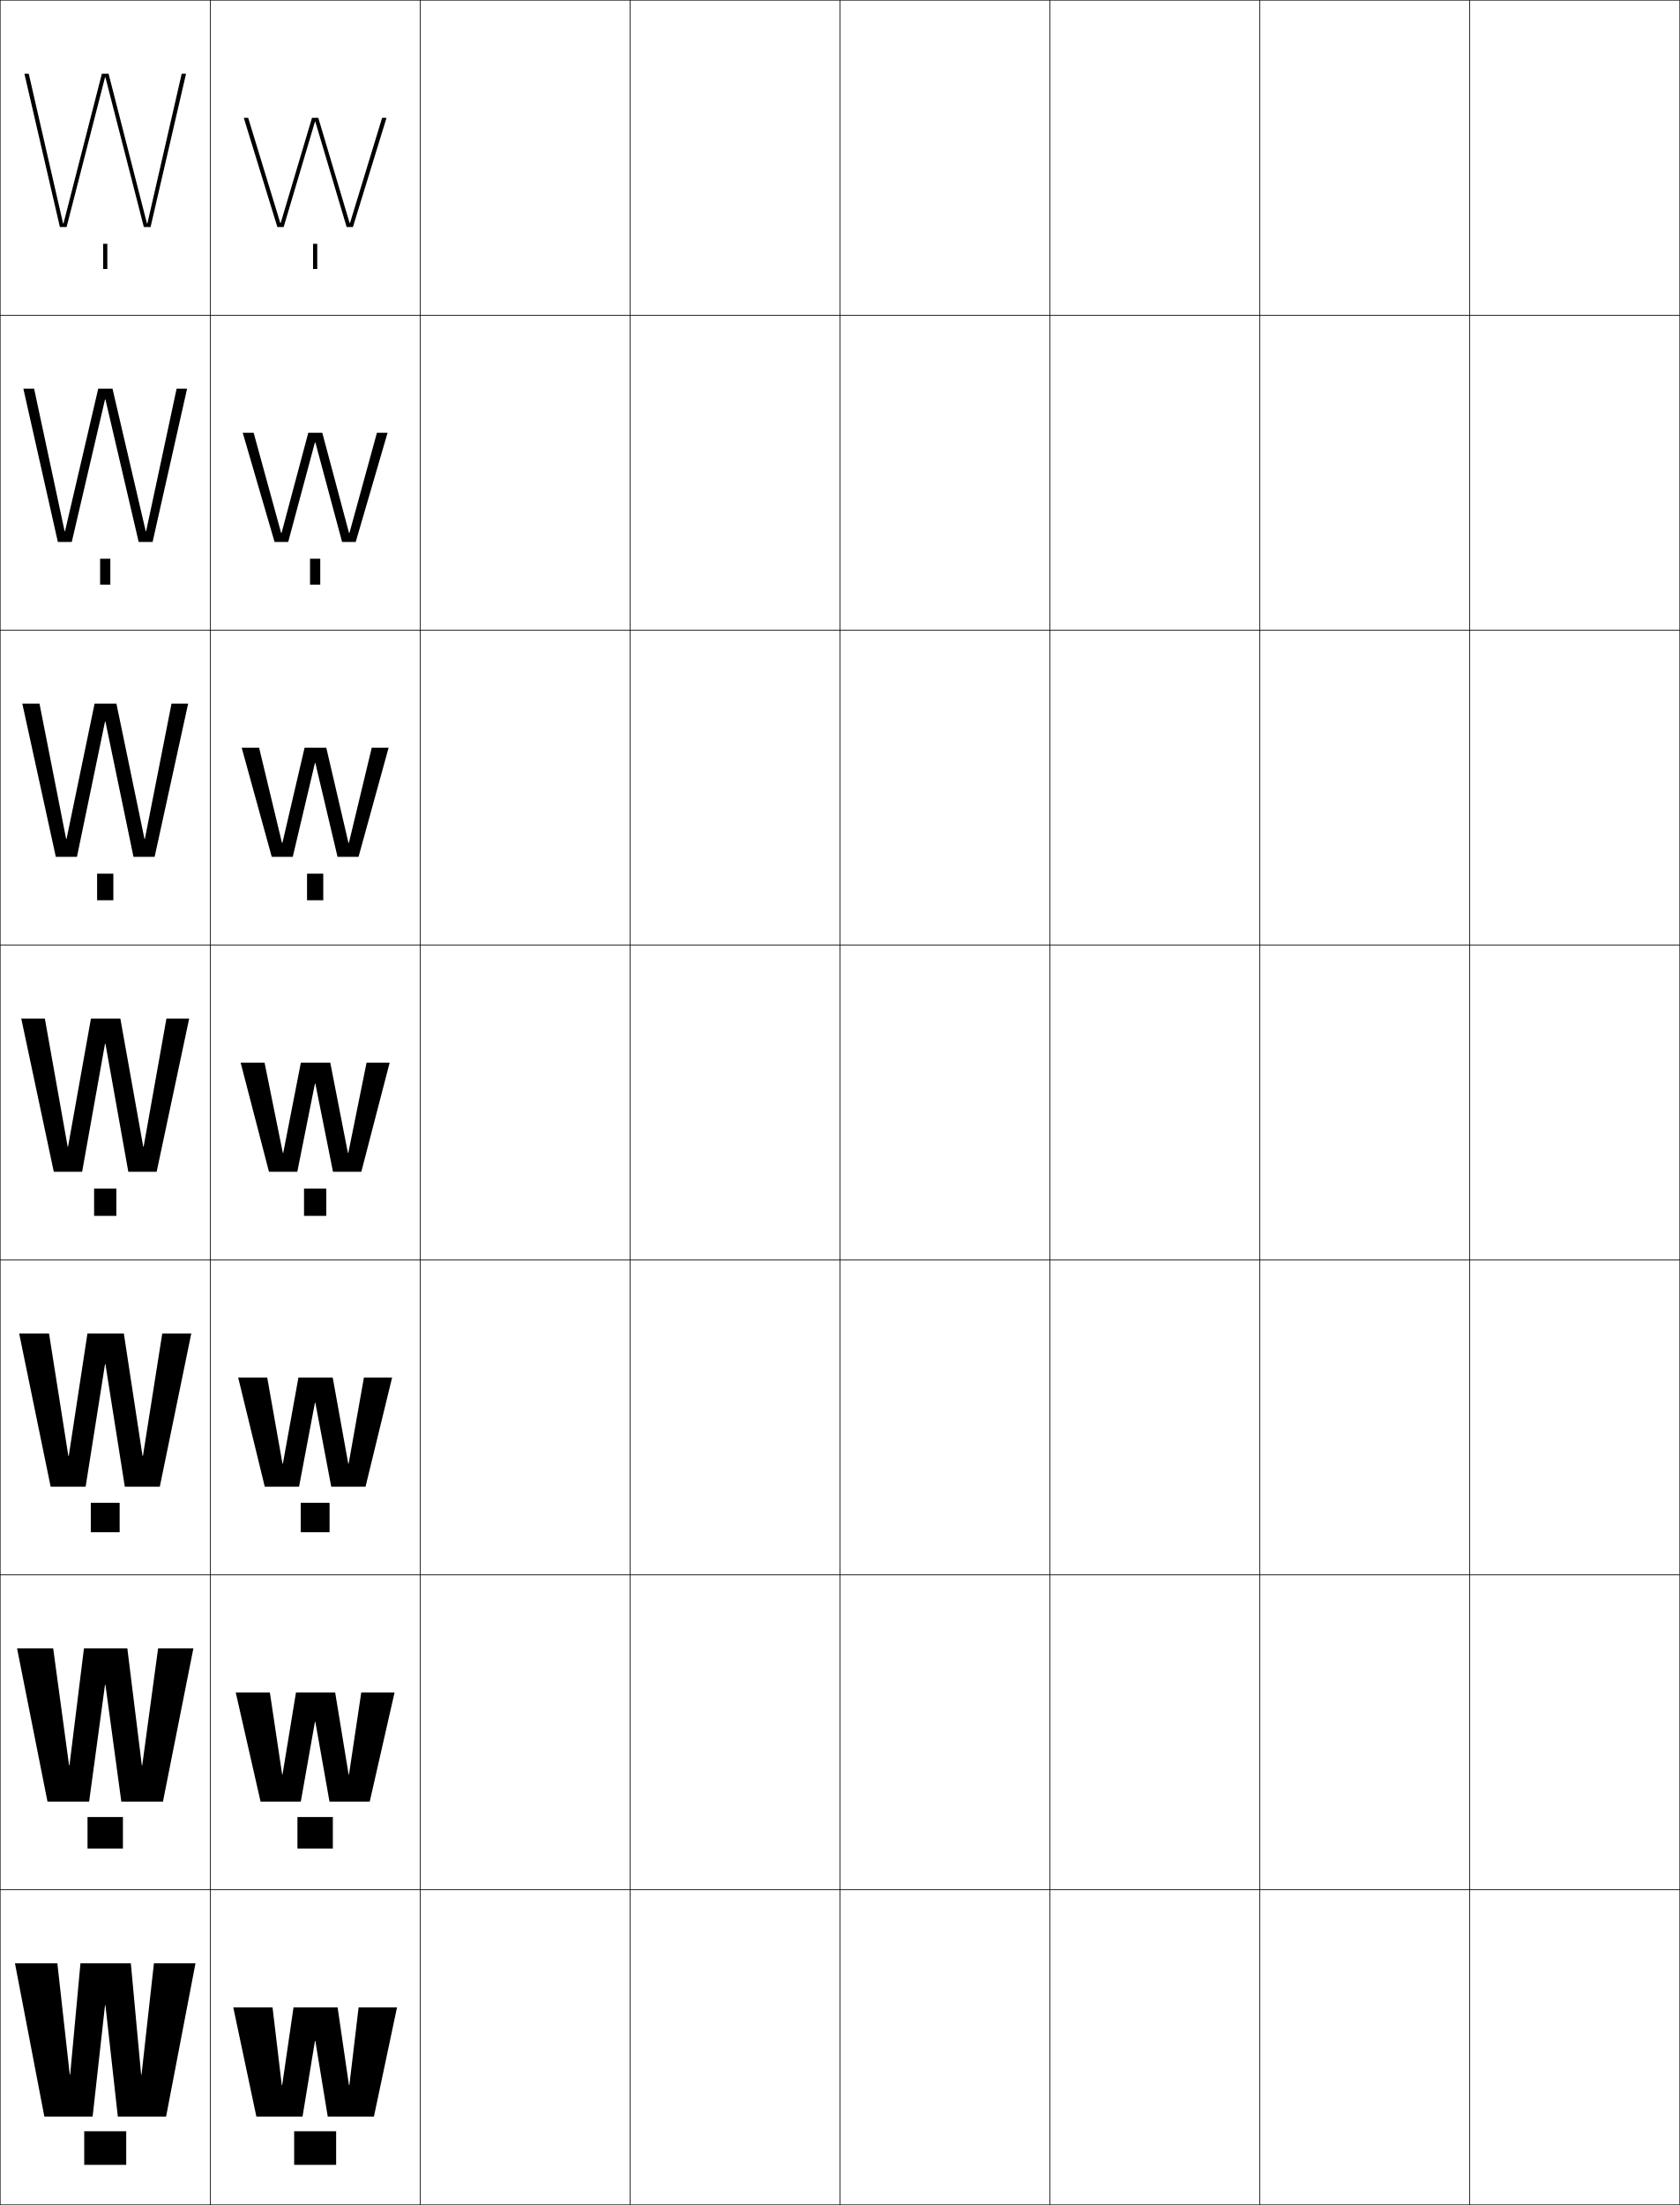
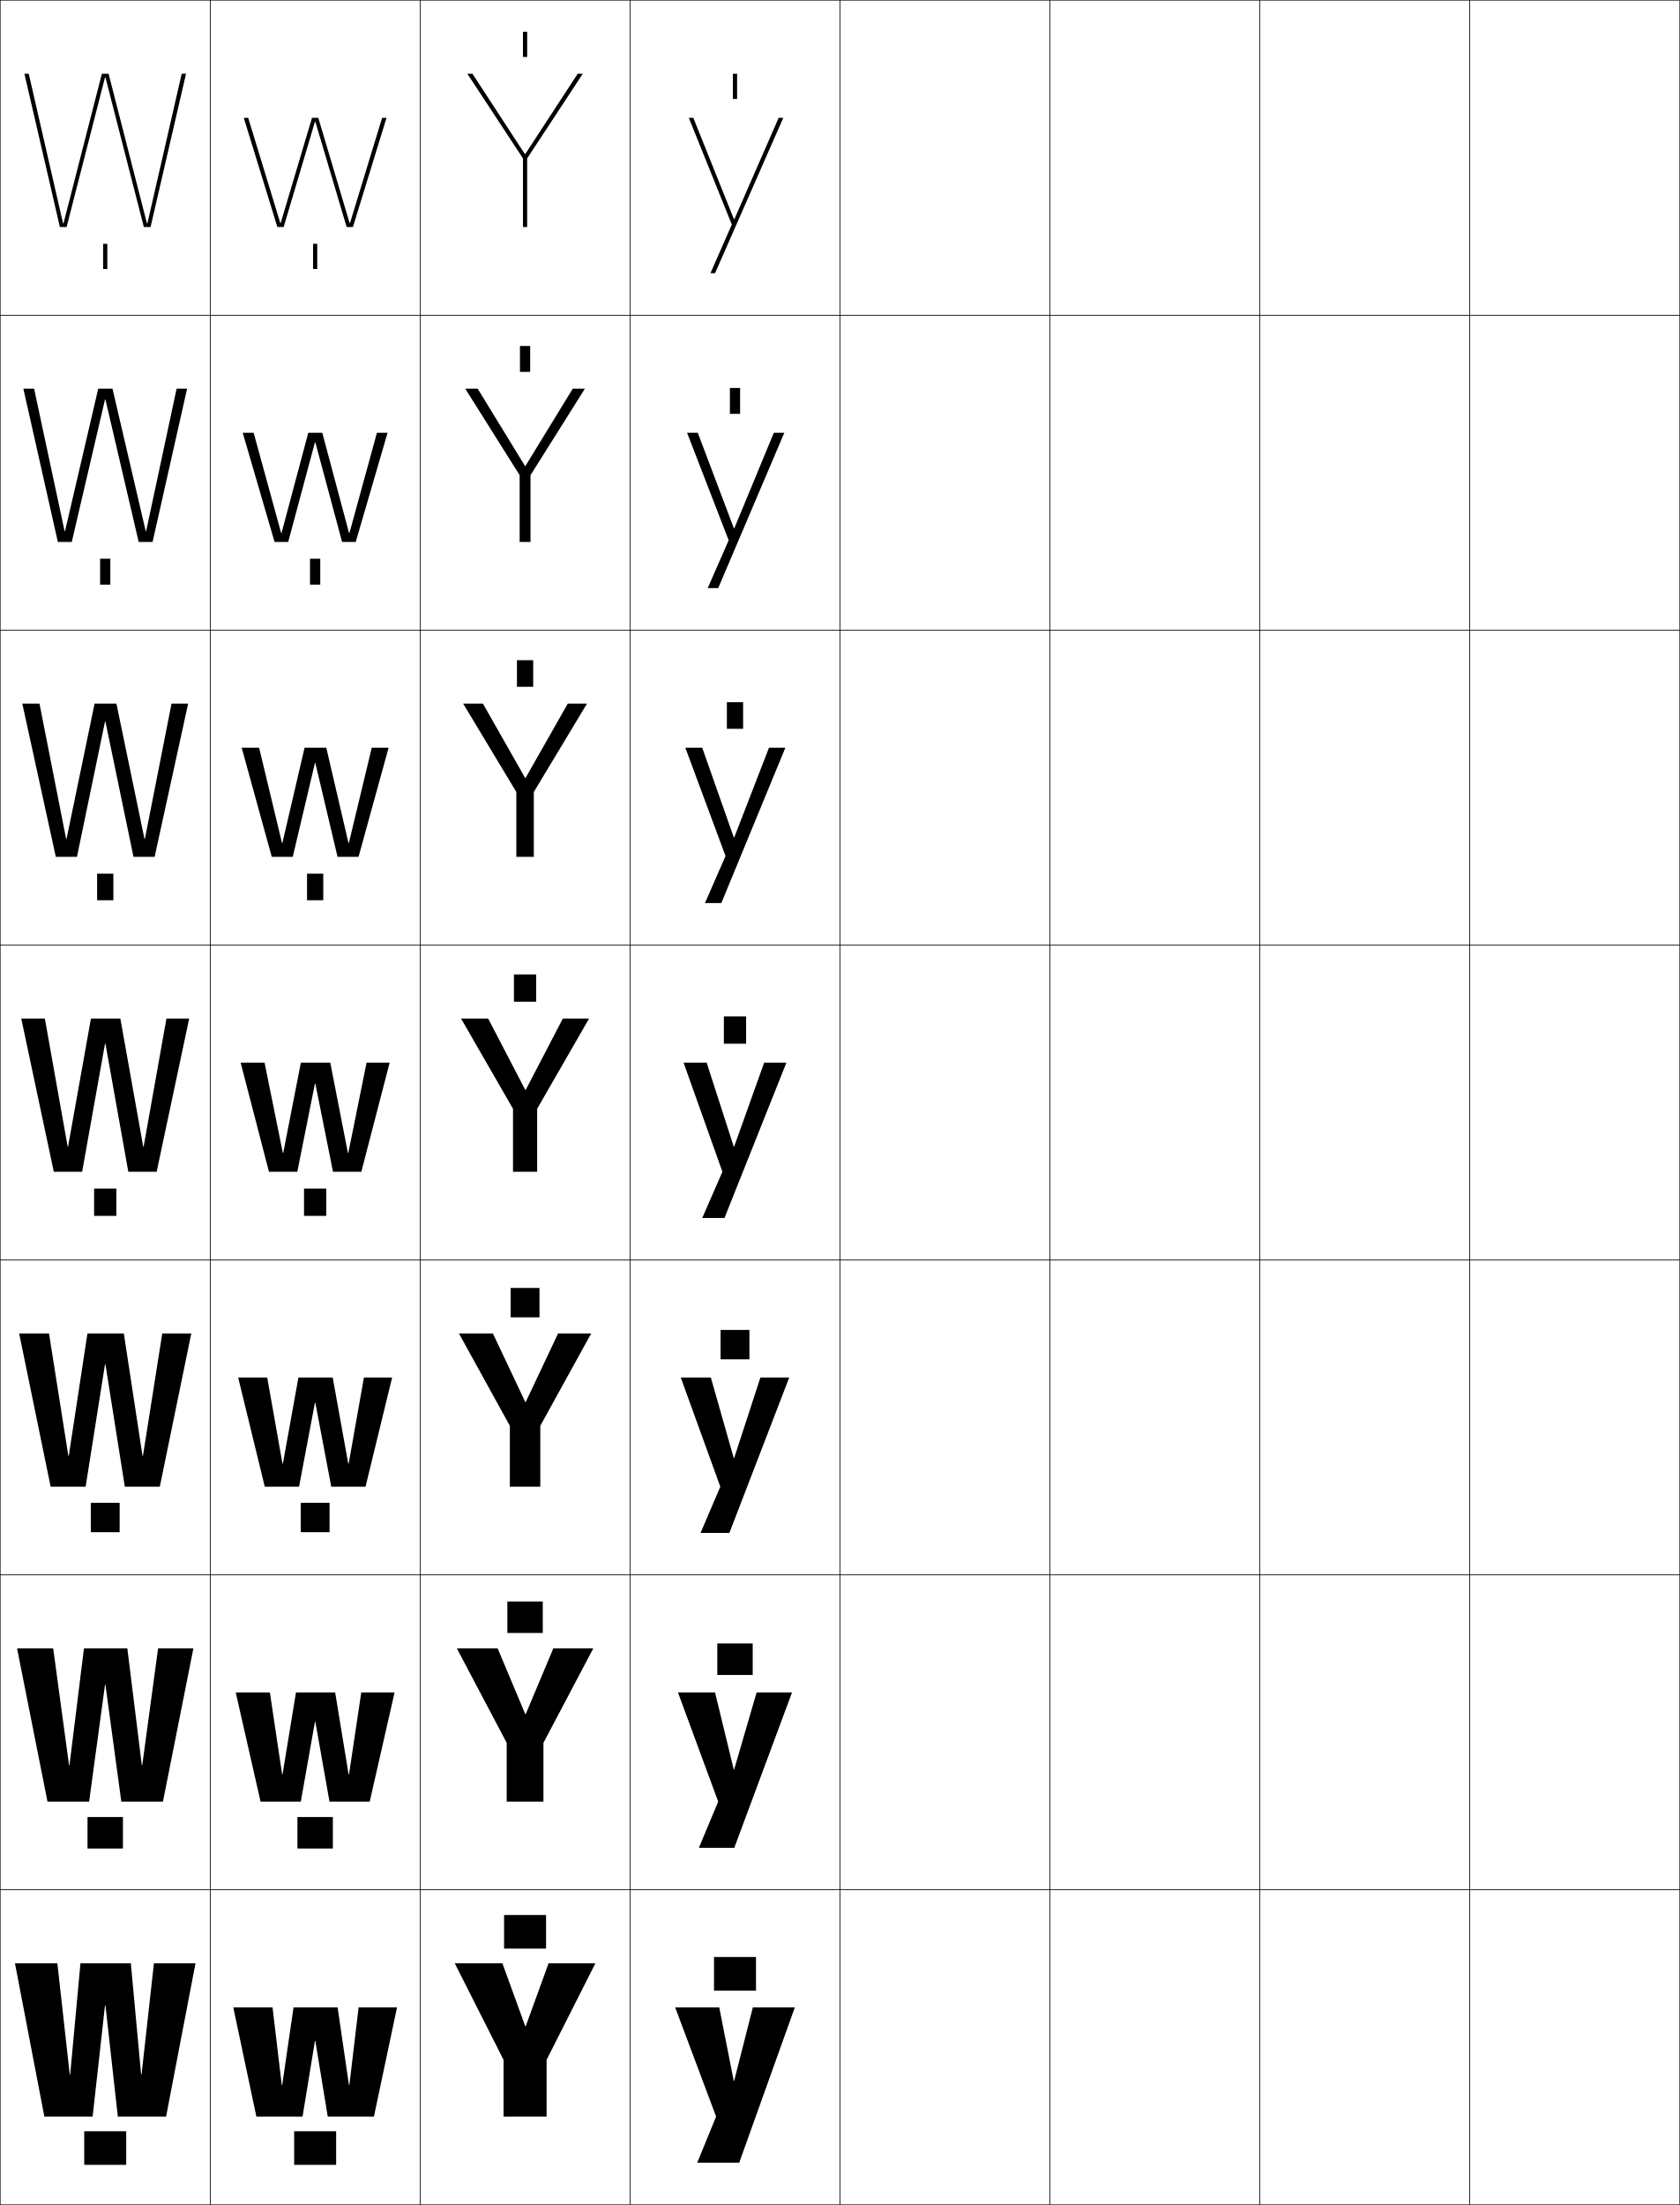
<svg xmlns="http://www.w3.org/2000/svg" width="800.25" height="1050.25" viewBox="0 0 800.25 1050.25" overflow="visible" enable-background="new 0 0 800.25 1050.25" xml:space="preserve">
  <g id="レイヤー1">
    <g>
      <rect x="0.125" y="0.125" fill="none" stroke="#000000" stroke-width="0.25" width="100" height="150" />
      <rect x="100.125" y="0.125" fill="none" stroke="#000000" stroke-width="0.25" width="100" height="150" />
      <rect x="200.125" y="0.125" fill="none" stroke="#000000" stroke-width="0.25" width="100" height="150" />
      <rect x="300.125" y="0.125" fill="none" stroke="#000000" stroke-width="0.25" width="100" height="150" />
      <rect x="400.125" y="0.125" fill="none" stroke="#000000" stroke-width="0.25" width="100" height="150" />
      <rect x="500.125" y="0.125" fill="none" stroke="#000000" stroke-width="0.25" width="100" height="150" />
      <rect x="600.125" y="0.125" fill="none" stroke="#000000" stroke-width="0.25" width="100" height="150" />
      <rect x="0.125" y="150.125" fill="none" stroke="#000000" stroke-width="0.25" width="100" height="150" />
      <rect x="100.125" y="150.125" fill="none" stroke="#000000" stroke-width="0.25" width="100" height="150" />
      <rect x="200.125" y="150.125" fill="none" stroke="#000000" stroke-width="0.25" width="100" height="150" />
      <rect x="300.125" y="150.125" fill="none" stroke="#000000" stroke-width="0.25" width="100" height="150" />
      <rect x="400.125" y="150.125" fill="none" stroke="#000000" stroke-width="0.25" width="100" height="150" />
      <rect x="500.125" y="150.125" fill="none" stroke="#000000" stroke-width="0.25" width="100" height="150" />
      <rect x="600.125" y="150.125" fill="none" stroke="#000000" stroke-width="0.25" width="100" height="150" />
      <rect x="0.125" y="300.125" fill="none" stroke="#000000" stroke-width="0.25" width="100" height="150" />
      <rect x="100.125" y="300.125" fill="none" stroke="#000000" stroke-width="0.25" width="100" height="150" />
      <rect x="200.125" y="300.125" fill="none" stroke="#000000" stroke-width="0.25" width="100" height="150" />
      <rect x="300.125" y="300.125" fill="none" stroke="#000000" stroke-width="0.25" width="100" height="150" />
      <rect x="400.125" y="300.125" fill="none" stroke="#000000" stroke-width="0.25" width="100" height="150" />
      <rect x="500.125" y="300.125" fill="none" stroke="#000000" stroke-width="0.25" width="100" height="150" />
      <rect x="600.125" y="300.125" fill="none" stroke="#000000" stroke-width="0.25" width="100" height="150" />
      <rect x="0.125" y="450.125" fill="none" stroke="#000000" stroke-width="0.25" width="100" height="150" />
      <rect x="100.125" y="450.125" fill="none" stroke="#000000" stroke-width="0.25" width="100" height="150" />
      <rect x="200.125" y="450.125" fill="none" stroke="#000000" stroke-width="0.25" width="100" height="150" />
      <rect x="300.125" y="450.125" fill="none" stroke="#000000" stroke-width="0.25" width="100" height="150" />
      <rect x="400.125" y="450.125" fill="none" stroke="#000000" stroke-width="0.25" width="100" height="150" />
      <rect x="500.125" y="450.125" fill="none" stroke="#000000" stroke-width="0.25" width="100" height="150" />
      <rect x="600.125" y="450.125" fill="none" stroke="#000000" stroke-width="0.25" width="100" height="150" />
      <rect x="0.125" y="600.125" fill="none" stroke="#000000" stroke-width="0.25" width="100" height="150" />
      <rect x="100.125" y="600.125" fill="none" stroke="#000000" stroke-width="0.25" width="100" height="150" />
      <rect x="200.125" y="600.125" fill="none" stroke="#000000" stroke-width="0.25" width="100" height="150" />
      <rect x="300.125" y="600.125" fill="none" stroke="#000000" stroke-width="0.25" width="100" height="150" />
      <rect x="400.125" y="600.125" fill="none" stroke="#000000" stroke-width="0.25" width="100" height="150" />
      <rect x="500.125" y="600.125" fill="none" stroke="#000000" stroke-width="0.25" width="100" height="150" />
      <rect x="600.125" y="600.125" fill="none" stroke="#000000" stroke-width="0.25" width="100" height="150" />
      <rect x="0.125" y="750.125" fill="none" stroke="#000000" stroke-width="0.25" width="100" height="150" />
      <rect x="100.125" y="750.125" fill="none" stroke="#000000" stroke-width="0.25" width="100" height="150" />
      <rect x="200.125" y="750.125" fill="none" stroke="#000000" stroke-width="0.25" width="100" height="150" />
      <rect x="300.125" y="750.125" fill="none" stroke="#000000" stroke-width="0.25" width="100" height="150" />
      <rect x="400.125" y="750.125" fill="none" stroke="#000000" stroke-width="0.25" width="100" height="150" />
      <rect x="500.125" y="750.125" fill="none" stroke="#000000" stroke-width="0.25" width="100" height="150" />
      <rect x="600.125" y="750.125" fill="none" stroke="#000000" stroke-width="0.25" width="100" height="150" />
      <rect x="0.125" y="900.125" fill="none" stroke="#000000" stroke-width="0.25" width="100" height="150" />
      <rect x="100.125" y="900.125" fill="none" stroke="#000000" stroke-width="0.25" width="100" height="150" />
      <rect x="200.125" y="900.125" fill="none" stroke="#000000" stroke-width="0.25" width="100" height="150" />
      <rect x="300.125" y="900.125" fill="none" stroke="#000000" stroke-width="0.25" width="100" height="150" />
      <rect x="400.125" y="900.125" fill="none" stroke="#000000" stroke-width="0.25" width="100" height="150" />
      <rect x="500.125" y="900.125" fill="none" stroke="#000000" stroke-width="0.25" width="100" height="150" />
      <rect x="600.125" y="900.125" fill="none" stroke="#000000" stroke-width="0.25" width="100" height="150" />
      <rect x="700.125" y="0.125" fill="none" stroke="#000000" stroke-width="0.25" width="100" height="150" />
      <rect x="700.125" y="150.125" fill="none" stroke="#000000" stroke-width="0.25" width="100" height="150" />
      <rect x="700.125" y="300.125" fill="none" stroke="#000000" stroke-width="0.25" width="100" height="150" />
      <rect x="700.125" y="450.125" fill="none" stroke="#000000" stroke-width="0.25" width="100" height="150" />
      <rect x="700.125" y="600.125" fill="none" stroke="#000000" stroke-width="0.25" width="100" height="150" />
      <rect x="700.125" y="750.125" fill="none" stroke="#000000" stroke-width="0.25" width="100" height="150" />
      <rect x="700.125" y="900.125" fill="none" stroke="#000000" stroke-width="0.25" width="100" height="150" />
    </g>
    <g>
      <rect x="40.125" y="1015.125" width="20" height="16" />
      <rect x="41.692" y="865.458" width="16.867" height="15" />
      <rect x="43.259" y="715.792" width="13.733" height="14" />
      <rect x="44.826" y="566.125" width="10.6" height="13" />
      <rect x="46.259" y="416.125" width="7.733" height="12.667" />
      <rect x="47.692" y="266.125" width="4.866" height="12.333" />
      <rect x="49.125" y="116.125" width="2" height="12" />
    </g>
    <g>
      <rect x="140.125" y="1015.125" width="20" height="16" />
      <rect x="141.691" y="865.458" width="16.867" height="15" />
      <rect x="143.259" y="715.792" width="13.733" height="14" />
      <rect x="144.826" y="566.125" width="10.6" height="13" />
      <rect x="146.259" y="416.125" width="7.733" height="12.667" />
      <rect x="147.692" y="266.125" width="4.867" height="12.333" />
      <rect x="149.125" y="116.125" width="2" height="12" />
    </g>
    <g>
      <polygon points="50.226,36.846 68.524,108.125 71.725,108.125 88.625,35.125 86.555,35.125       70.205,106.426 70.005,106.426 51.725,35.125 48.525,35.125 30.246,106.426       30.046,106.426 13.695,35.125 11.625,35.125 28.525,108.125 31.726,108.125 50.025,36.846 " />
      <polygon points="50.225,190.272 66.058,258.125 72.691,258.125 89.125,185.125 84.132,185.125       69.612,252.992 69.412,252.992 53.591,185.125 46.792,185.125 30.973,252.992       30.772,252.992 16.25,185.125 11.125,185.125 27.558,258.125 34.192,258.125       50.025,190.272 " />
      <polygon points="50.225,343.699 63.591,408.125 73.658,408.125 89.625,335.125 81.71,335.125       69.019,399.559 68.819,399.559 55.458,335.125 45.059,335.125 31.699,399.559       31.499,399.559 18.807,335.125 10.625,335.125 26.592,408.125 36.659,408.125 50.025,343.699 " />
      <polygon points="21.362,485.125 10.125,485.125 25.625,558.125 39.125,558.125 50.024,497.125 50.225,497.125       61.125,558.125 74.625,558.125 90.125,485.125 79.287,485.125 68.426,546.125 68.226,546.125 57.325,485.125       43.325,485.125 32.426,546.125 32.226,546.125 " />
      <polygon points="50.225,649.791 59.458,708.125 76.125,708.125 91.125,635.125 77.299,635.125       68.092,693.457 67.892,693.457 58.992,635.125 41.658,635.125 32.759,693.457       32.559,693.457 23.35,635.125 9.125,635.125 24.125,708.125 40.791,708.125 50.024,649.791 " />
      <polygon points="50.225,802.457 57.792,858.125 77.625,858.125 92.125,785.125 75.312,785.125       67.759,840.791 67.559,840.791 60.659,785.125 39.992,785.125 33.093,840.791       32.892,840.791 25.337,785.125 8.125,785.125 22.625,858.125 42.458,858.125 50.025,802.457 " />
      <polygon points="50.226,955.125 56.125,1008.125 79.125,1008.125 93.125,935.125 73.325,935.125 67.426,988.125       67.226,988.125 62.325,935.125 38.325,935.125 33.426,988.125 33.226,988.125 27.325,935.125       7.125,935.125 21.125,1008.125 44.125,1008.125 50.025,955.125 " />
    </g>
    <g>
      <polygon points="150.226,58.006 165.125,108.125 168.125,108.125 184.125,56.125 182.025,56.125       166.734,106.205 166.535,106.205 151.625,56.125 148.625,56.125 133.715,106.205       133.516,106.205 118.225,56.125 116.125,56.125 132.125,108.125 135.125,108.125 150.025,58.006 " />
      <polygon points="150.225,210.712 162.958,258.125 169.458,258.125 184.625,206.125       179.558,206.125 166.465,253.845 166.265,253.845 153.524,206.125 146.858,206.125       134.118,253.845 133.918,253.845 120.825,206.125 115.625,206.125 130.791,258.125       137.291,258.125 150.024,210.712 " />
      <polygon points="150.225,363.418 160.792,408.125 170.792,408.125 185.125,356.125 177.092,356.125       166.195,401.485 165.996,401.485 155.425,356.125 145.092,356.125 134.522,401.485       134.322,401.485 123.425,356.125 115.125,356.125 129.458,408.125 139.458,408.125 150.025,363.418       " />
      <polygon points="126.025,506.125 114.625,506.125 128.125,558.125 141.625,558.125 150.024,516.125       150.225,516.125 158.625,558.125 172.125,558.125 185.625,506.125 174.625,506.125 165.926,549.125       165.726,549.125 157.325,506.125 143.325,506.125 134.926,549.125 134.726,549.125 " />
      <polygon points="127.292,656.125 113.458,656.125 126.125,708.125 142.458,708.125 150.024,668.125       150.224,668.125 157.792,708.125 174.125,708.125 186.792,656.125 173.358,656.125 166.092,697.125       165.892,697.125 158.492,656.125 142.158,656.125 134.759,697.125 134.559,697.125 " />
      <polygon points="128.559,806.125 112.292,806.125 124.125,858.125 143.292,858.125 150.024,820.125       150.225,820.125 156.958,858.125 176.125,858.125 187.958,806.125 172.092,806.125 166.259,845.125       166.058,845.125 159.659,806.125 140.992,806.125 134.592,845.125 134.392,845.125 " />
      <polygon points="166.225,993.125 160.825,956.125 139.825,956.125 134.426,993.125 134.226,993.125       129.825,956.125 111.125,956.125 122.125,1008.125 144.125,1008.125 150.024,972.125 150.225,972.125       156.125,1008.125 178.125,1008.125 189.125,956.125 170.825,956.125 166.425,993.125 " />
    </g>
+     <g>
+       <rect x="240.125" y="912.125" width="20" height="16" />
+       <rect x="241.691" y="762.791" width="16.866" height="15.001" />
+       <rect x="243.259" y="613.458" width="13.733" height="14" />
+       <rect x="244.825" y="464.125" width="10.6" height="13" />
+       <rect x="246.258" y="314.458" width="7.733" height="12.667" />
+       <rect x="247.692" y="164.792" width="4.866" height="12.333" />
+       <rect x="249.125" y="15.125" width="2" height="12" />
+     </g>
+     <g>
+       <rect x="340.125" y="932.125" width="20" height="16" />
+       <rect x="341.691" y="782.791" width="16.867" height="15" />
+       <rect x="343.258" y="633.458" width="13.733" height="14" />
+       <rect x="344.825" y="484.125" width="10.6" height="13" />
+       <rect x="346.258" y="334.458" width="7.733" height="12.667" />
+       <rect x="347.692" y="184.792" width="4.867" height="12.333" />
+       <rect x="349.125" y="35.125" width="2" height="12" />
+     </g>
+     <g>
+       <polygon points="250.225,965.125 239.325,935.125 216.625,935.125 239.875,981.125 239.875,1008.125 260.375,1008.125       260.375,981.125 283.625,935.125 261.325,935.125 250.425,965.125 " />
+       <polygon points="237.059,785.125 217.625,785.125 241.375,830.125 241.375,858.125 258.875,858.125       258.875,830.125 282.625,785.125 263.591,785.125 250.425,816.458 250.225,816.458 " />
+       <polygon points="234.792,635.125 218.625,635.125 242.875,679.125 242.875,708.125 257.375,708.125 257.375,679.125       281.625,635.125 265.858,635.125 250.425,667.792 250.225,667.792 " />
+       <polygon points="232.525,485.125 219.625,485.125 244.375,528.125 244.375,558.125 255.875,558.125 255.875,528.125       280.625,485.125 268.125,485.125 250.426,519.125 250.226,519.125 " />
+       <polygon points="270.481,335.125 250.358,370.538 250.158,370.538 230.035,335.125       220.625,335.125 245.958,377.229 245.958,408.125 254.292,408.125 254.292,377.229       279.625,335.125 " />
+       <polygon points="272.838,185.125 250.292,221.951 250.091,221.951 227.545,185.125 221.625,185.125       247.542,226.333 247.542,258.125 252.708,258.125 252.708,226.333 278.625,185.125 " />
+       <polygon points="250.024,73.364 225.055,35.125 222.625,35.125 249.125,75.437 249.125,108.125       251.125,108.125 251.125,75.437 277.625,35.125 275.195,35.125 250.225,73.364 " />
+     </g>
+     <g>
+       <polygon points="349.524,991.125 342.625,956.125 321.625,956.125 341.125,1008.125 332.125,1030.125 352.125,1030.125       378.625,956.125 358.625,956.125 349.725,991.125 " />
+       <polygon points="349.524,842.792 340.625,806.125 322.958,806.125 342.125,858.125 332.925,880.125       349.792,880.125 377.291,806.125 360.425,806.125 349.725,842.792 " />
+       <polygon points="349.524,694.458 338.625,656.125 324.292,656.125 343.125,708.125 333.725,730.125       347.458,730.125 375.958,656.125 362.226,656.125 349.725,694.458 " />
+       <polygon points="349.524,546.125 336.625,506.125 325.625,506.125 344.125,558.125 334.525,580.125 345.125,580.125       374.625,506.125 364.025,506.125 349.725,546.125 " />
+       <polygon points="366.325,356.125 349.759,398.879 349.559,398.879 334.508,356.125       326.458,356.125 345.619,407.729 335.825,430.125 343.625,430.125 374.125,356.125 " />
+       <polygon points="368.625,206.125 349.794,251.633 349.593,251.633 332.392,206.125 327.292,206.125       347.113,257.335 337.125,280.125 342.125,280.125 373.625,206.125 " />
+       <polygon points="349.628,104.388 330.275,56.125 328.125,56.125 348.607,106.94 338.425,130.125       340.625,130.125 373.125,56.125 370.925,56.125 349.828,104.388 " />
+     </g>
  </g>
</svg>
